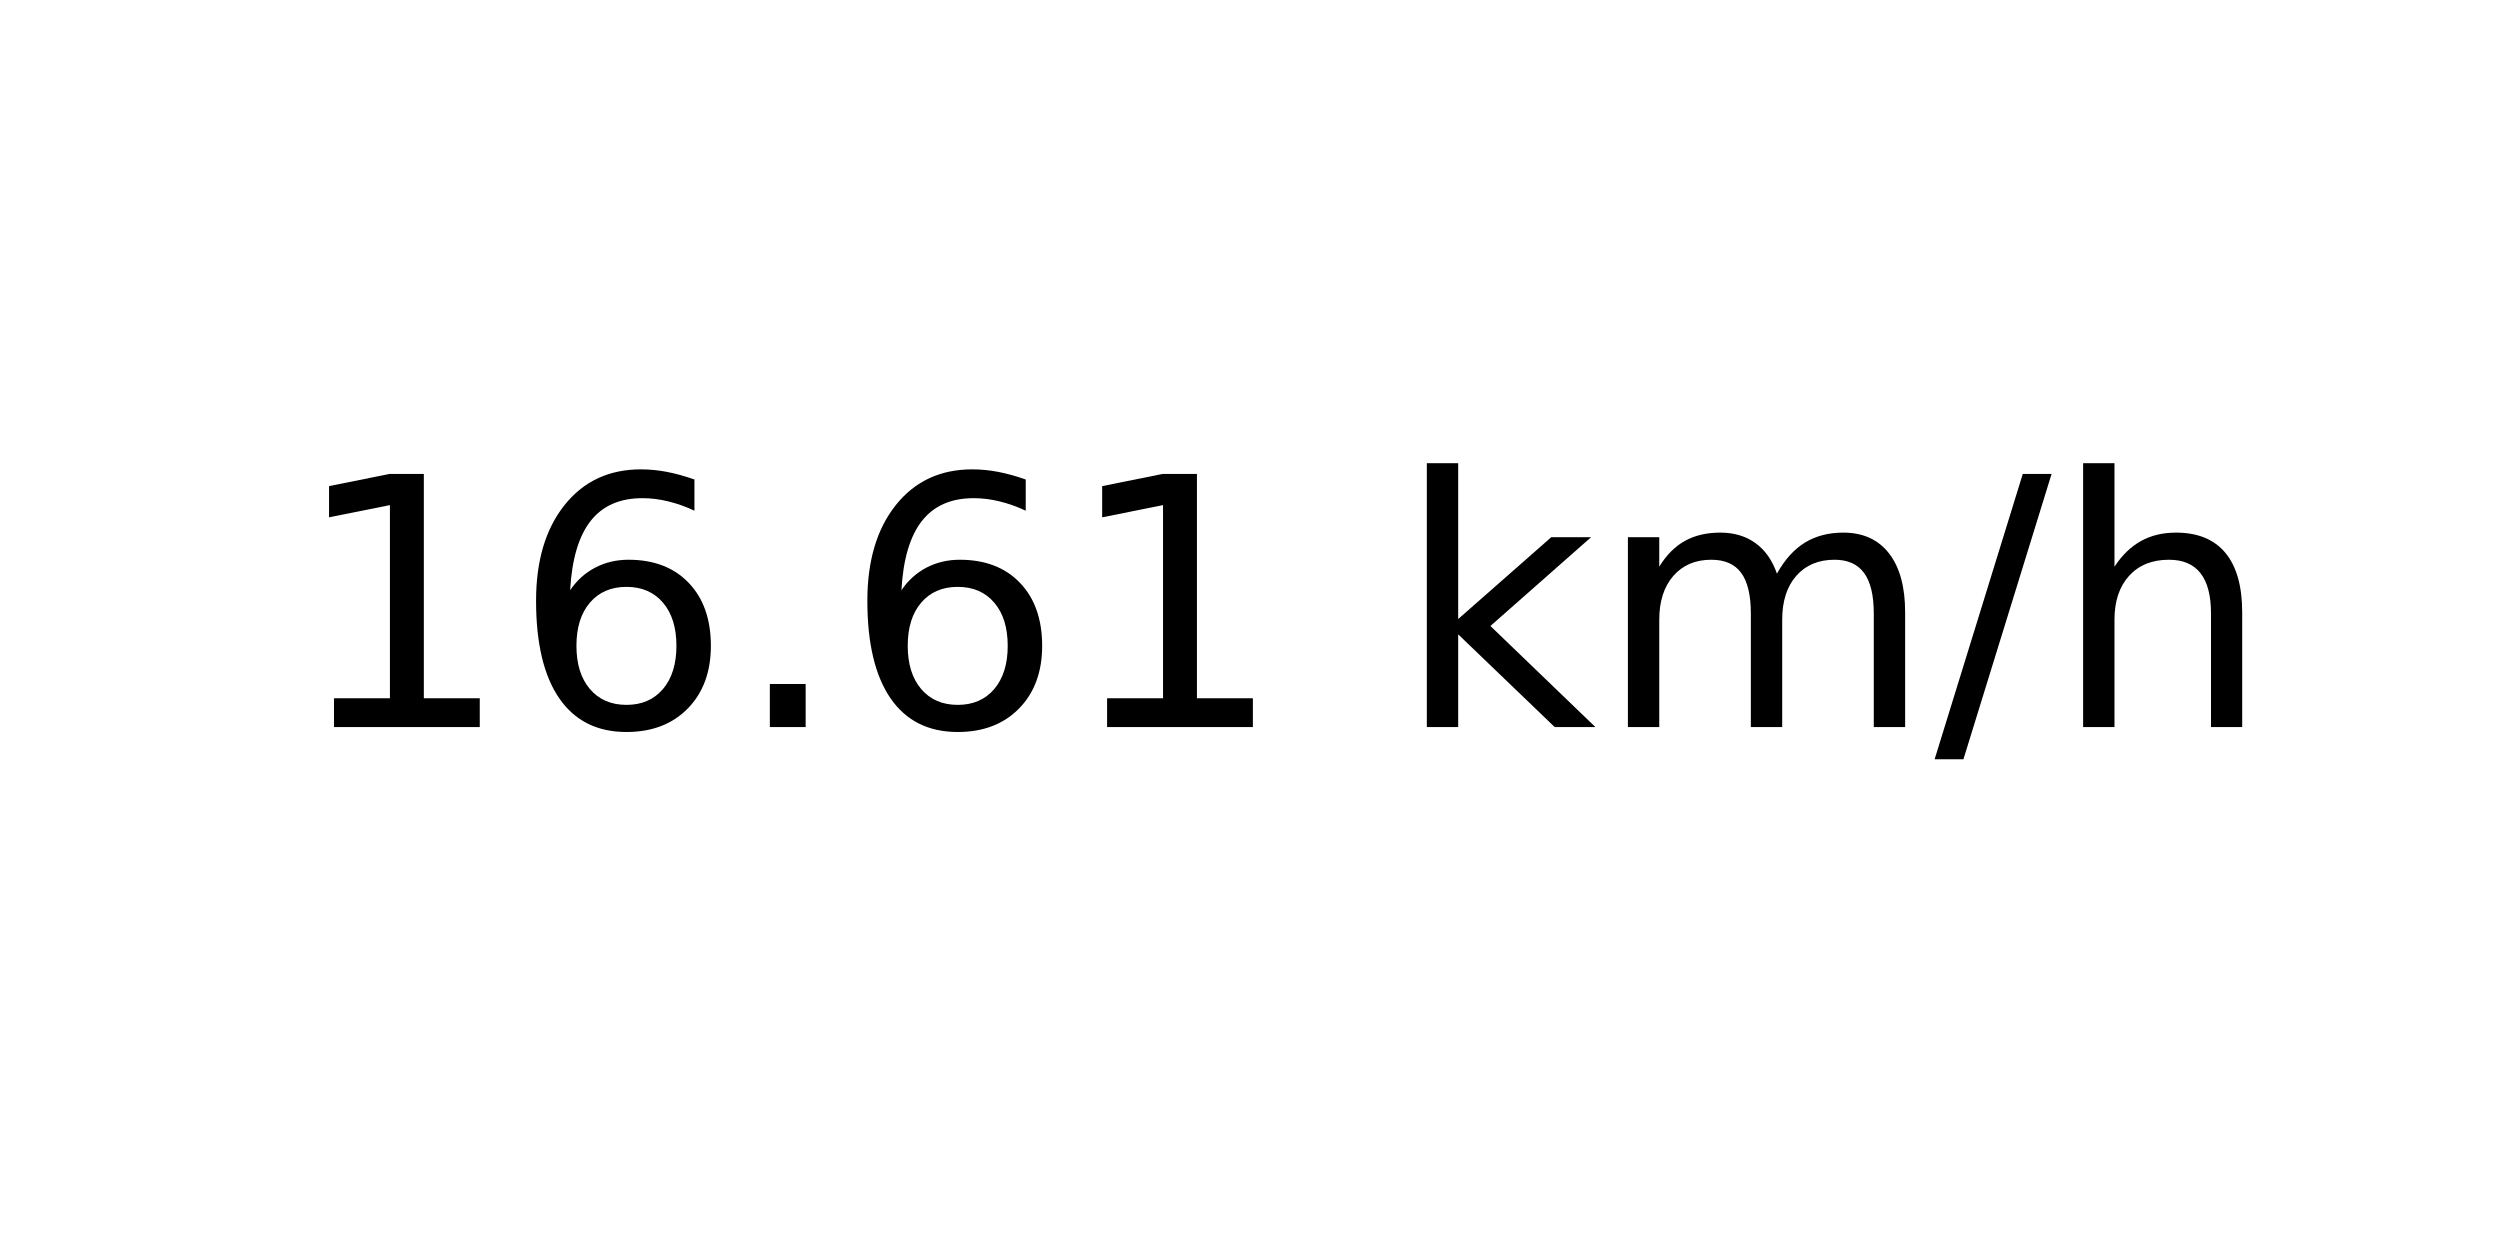
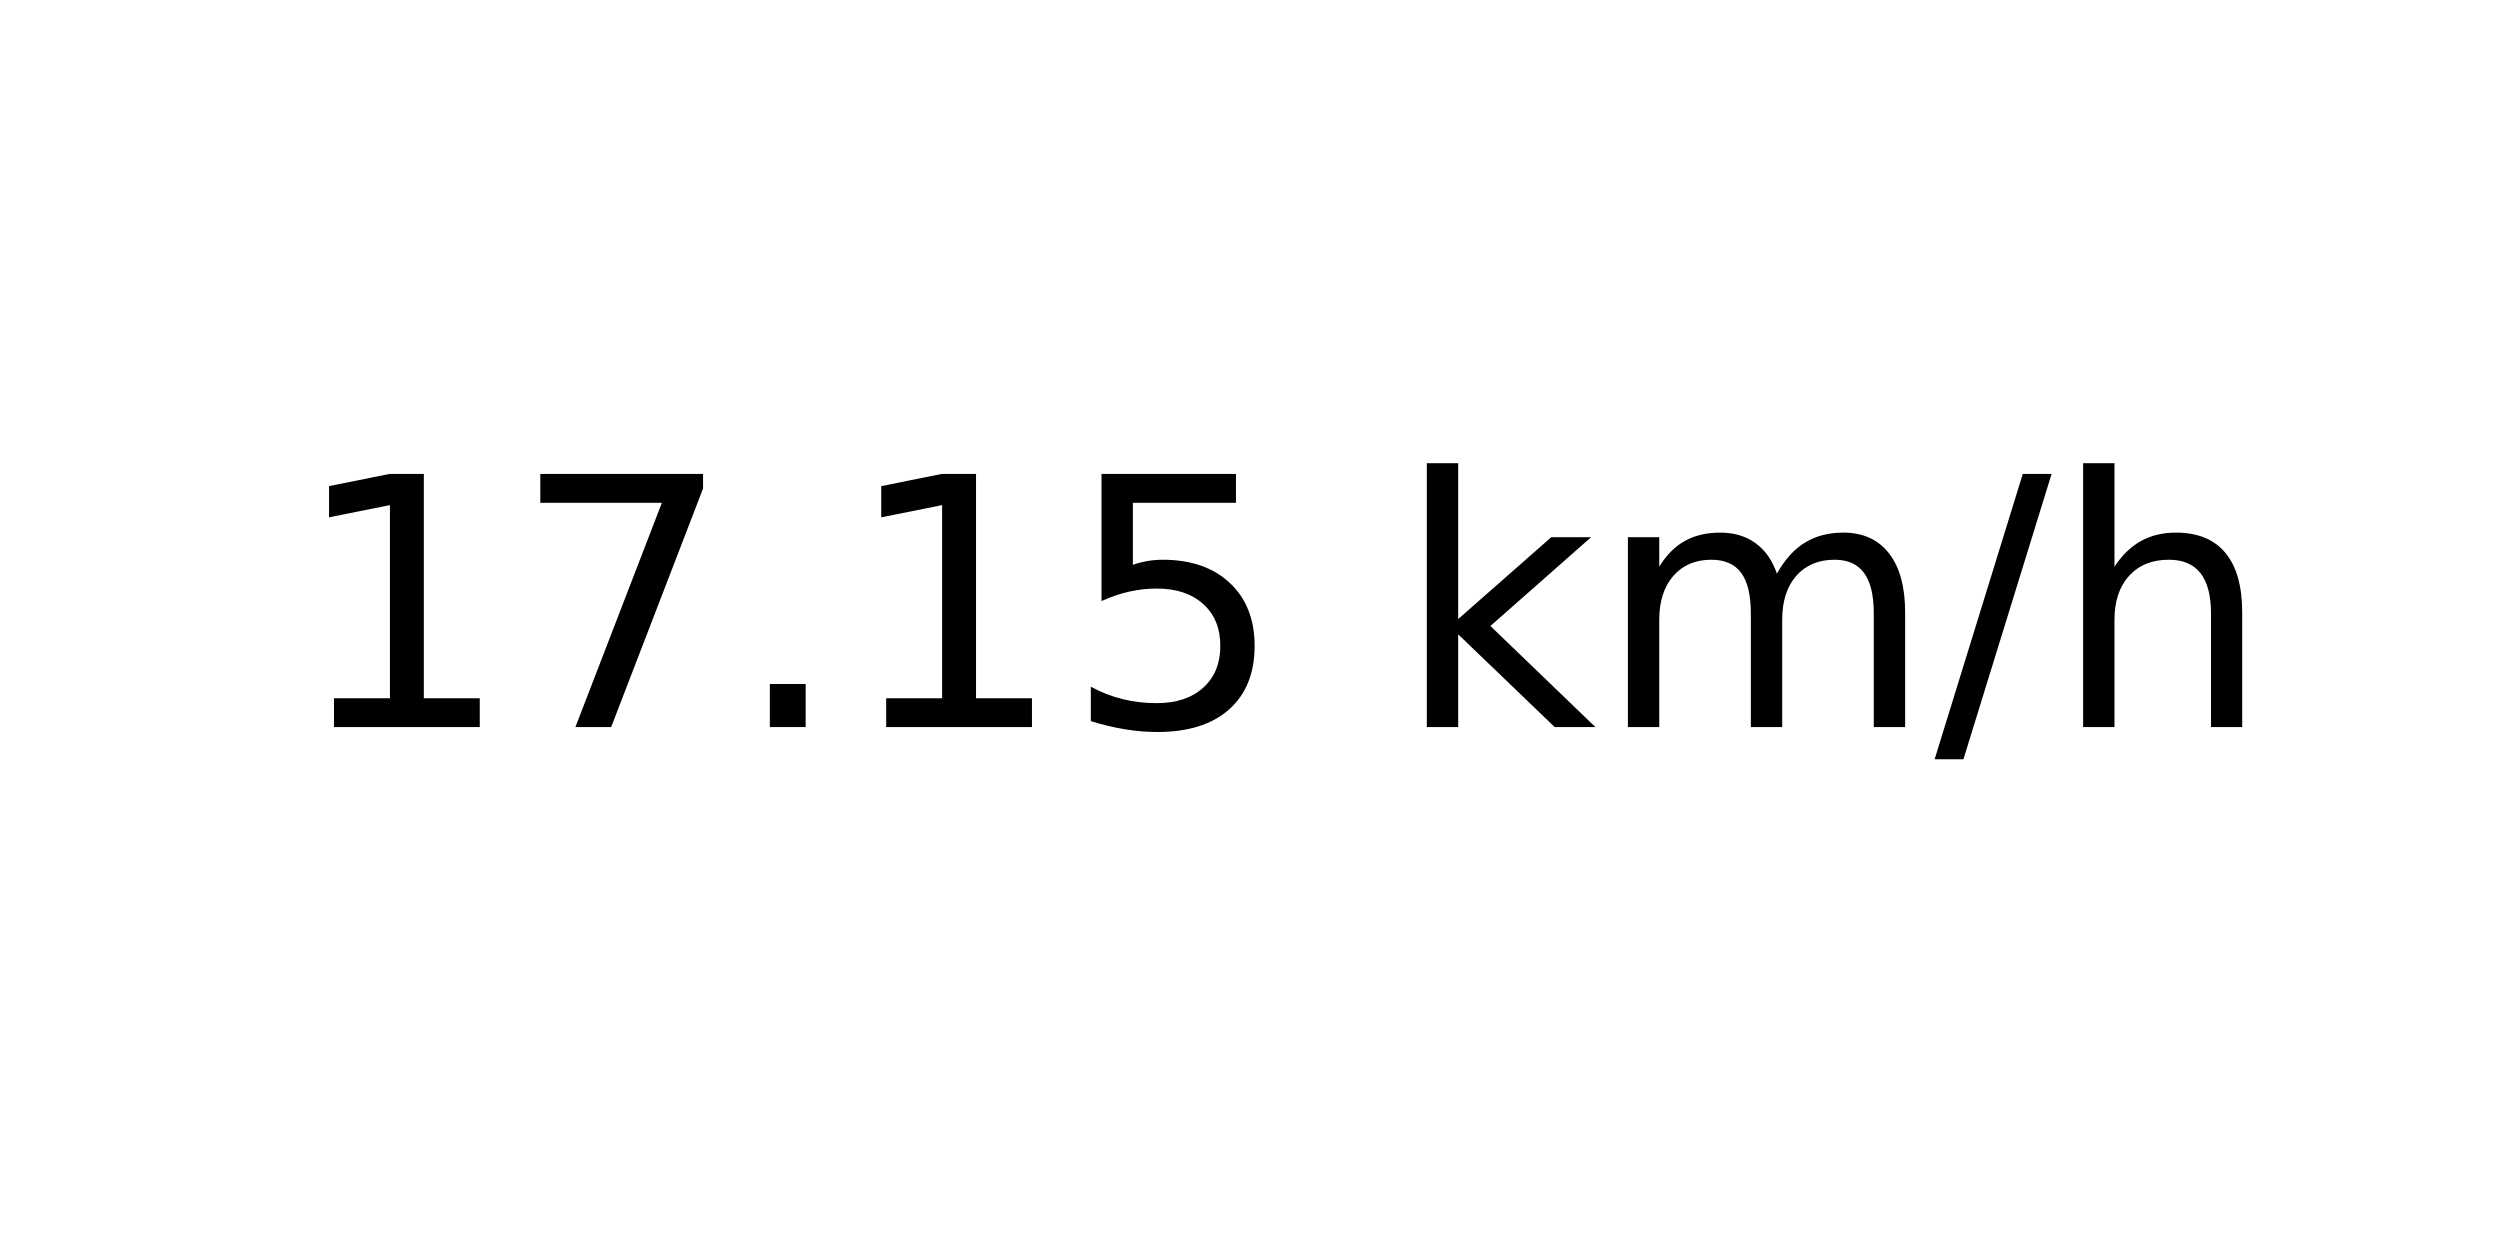
<svg xmlns="http://www.w3.org/2000/svg" xmlns:xlink="http://www.w3.org/1999/xlink" width="72pt" height="36pt" viewBox="0 0 72 36" version="1.1">
  <defs>
    <style type="text/css">*{stroke-linejoin: round; stroke-linecap: butt}</style>
  </defs>
  <g id="figure_1">
    <g id="axes_1">
      <g id="text_1">
        <g transform="translate(8.378125 20.93937) scale(0.1 -0.1)">
          <defs>
            <path id="DejaVuSans-31" d="M 794 531  L 1825 531  L 1825 4091  L 703 3866  L 703 4441  L 1819 4666  L 2450 4666  L 2450 531  L 3481 531  L 3481 0  L 794 0  L 794 531  z " transform="scale(0.015625)" />
-             <path id="DejaVuSans-36" d="M 2113 2584  Q 1688 2584 1439 2293  Q 1191 2003 1191 1497  Q 1191 994 1439 701  Q 1688 409 2113 409  Q 2538 409 2786 701  Q 3034 994 3034 1497  Q 3034 2003 2786 2293  Q 2538 2584 2113 2584  z M 3366 4563  L 3366 3988  Q 3128 4100 2886 4159  Q 2644 4219 2406 4219  Q 1781 4219 1451 3797  Q 1122 3375 1075 2522  Q 1259 2794 1537 2939  Q 1816 3084 2150 3084  Q 2853 3084 3261 2657  Q 3669 2231 3669 1497  Q 3669 778 3244 343  Q 2819 -91 2113 -91  Q 1303 -91 875 529  Q 447 1150 447 2328  Q 447 3434 972 4092  Q 1497 4750 2381 4750  Q 2619 4750 2861 4703  Q 3103 4656 3366 4563  z " transform="scale(0.015625)" />
+             <path id="DejaVuSans-37" d="M 525 4666  L 3525 4666  L 3525 4397  L 1831 0  L 1172 0  L 2766 4134  L 525 4134  L 525 4666  z " transform="scale(0.015625)" />
            <path id="DejaVuSans-2e" d="M 684 794  L 1344 794  L 1344 0  L 684 0  L 684 794  z " transform="scale(0.015625)" />
+             <path id="DejaVuSans-35" d="M 691 4666  L 3169 4666  L 3169 4134  L 1269 4134  L 1269 2991  Q 1406 3038 1543 3061  Q 1681 3084 1819 3084  Q 2600 3084 3056 2656  Q 3513 2228 3513 1497  Q 3513 744 3044 326  Q 2575 -91 1722 -91  Q 1428 -91 1123 -41  Q 819 9 494 109  L 494 744  Q 775 591 1075 516  Q 1375 441 1709 441  Q 2250 441 2565 725  Q 2881 1009 2881 1497  Q 2881 1984 2565 2268  Q 2250 2553 1709 2553  Q 1456 2553 1204 2497  Q 953 2441 691 2322  L 691 4666  z " transform="scale(0.015625)" />
            <path id="DejaVuSans-20" transform="scale(0.015625)" />
            <path id="DejaVuSans-6b" d="M 581 4863  L 1159 4863  L 1159 1991  L 2875 3500  L 3609 3500  L 1753 1863  L 3688 0  L 2938 0  L 1159 1709  L 1159 0  L 581 0  L 581 4863  z " transform="scale(0.015625)" />
            <path id="DejaVuSans-6d" d="M 3328 2828  Q 3544 3216 3844 3400  Q 4144 3584 4550 3584  Q 5097 3584 5394 3201  Q 5691 2819 5691 2113  L 5691 0  L 5113 0  L 5113 2094  Q 5113 2597 4934 2840  Q 4756 3084 4391 3084  Q 3944 3084 3684 2787  Q 3425 2491 3425 1978  L 3425 0  L 2847 0  L 2847 2094  Q 2847 2600 2669 2842  Q 2491 3084 2119 3084  Q 1678 3084 1418 2786  Q 1159 2488 1159 1978  L 1159 0  L 581 0  L 581 3500  L 1159 3500  L 1159 2956  Q 1356 3278 1631 3431  Q 1906 3584 2284 3584  Q 2666 3584 2933 3390  Q 3200 3197 3328 2828  z " transform="scale(0.015625)" />
            <path id="DejaVuSans-2f" d="M 1625 4666  L 2156 4666  L 531 -594  L 0 -594  L 1625 4666  z " transform="scale(0.015625)" />
            <path id="DejaVuSans-68" d="M 3513 2113  L 3513 0  L 2938 0  L 2938 2094  Q 2938 2591 2744 2837  Q 2550 3084 2163 3084  Q 1697 3084 1428 2787  Q 1159 2491 1159 1978  L 1159 0  L 581 0  L 581 4863  L 1159 4863  L 1159 2956  Q 1366 3272 1645 3428  Q 1925 3584 2291 3584  Q 2894 3584 3203 3211  Q 3513 2838 3513 2113  z " transform="scale(0.015625)" />
          </defs>
          <use xlink:href="#DejaVuSans-31" />
-           <use xlink:href="#DejaVuSans-36" x="63.623" />
+           <use xlink:href="#DejaVuSans-37" x="63.623" />
          <use xlink:href="#DejaVuSans-2e" x="127.246" />
-           <use xlink:href="#DejaVuSans-36" x="159.033" />
-           <use xlink:href="#DejaVuSans-31" x="222.656" />
+           <use xlink:href="#DejaVuSans-31" x="159.033" />
+           <use xlink:href="#DejaVuSans-35" x="222.656" />
          <use xlink:href="#DejaVuSans-20" x="286.279" />
          <use xlink:href="#DejaVuSans-6b" x="318.066" />
          <use xlink:href="#DejaVuSans-6d" x="375.977" />
          <use xlink:href="#DejaVuSans-2f" x="473.389" />
          <use xlink:href="#DejaVuSans-68" x="507.08" />
        </g>
      </g>
    </g>
  </g>
</svg>
